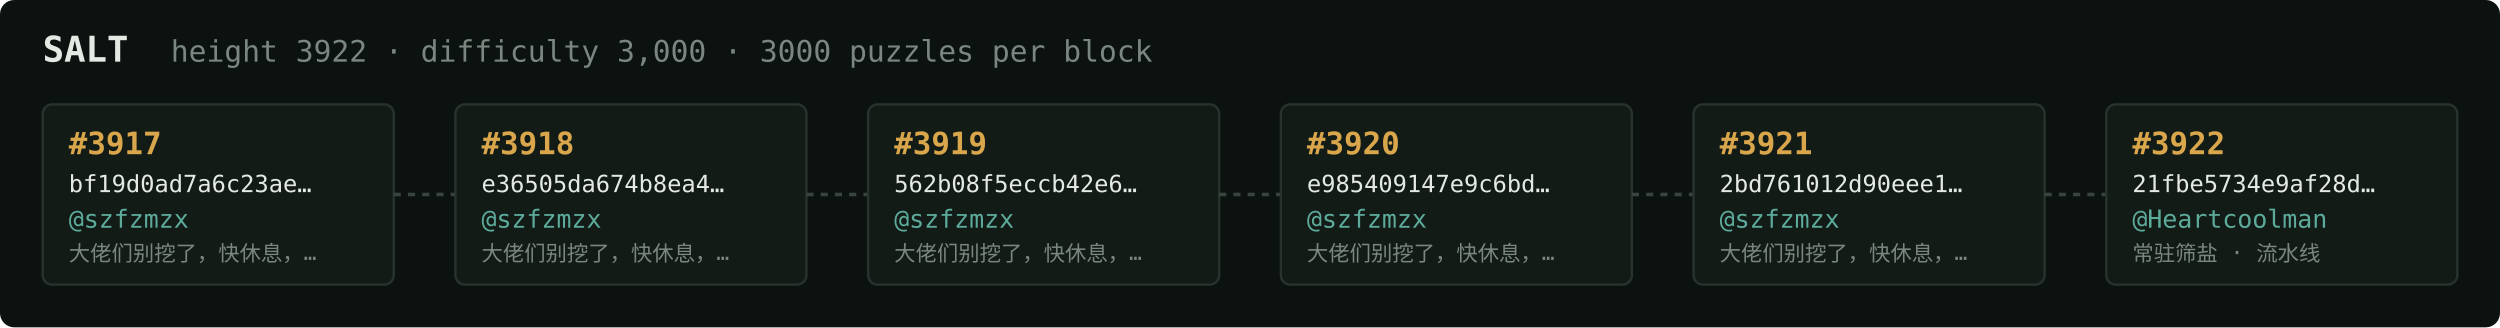
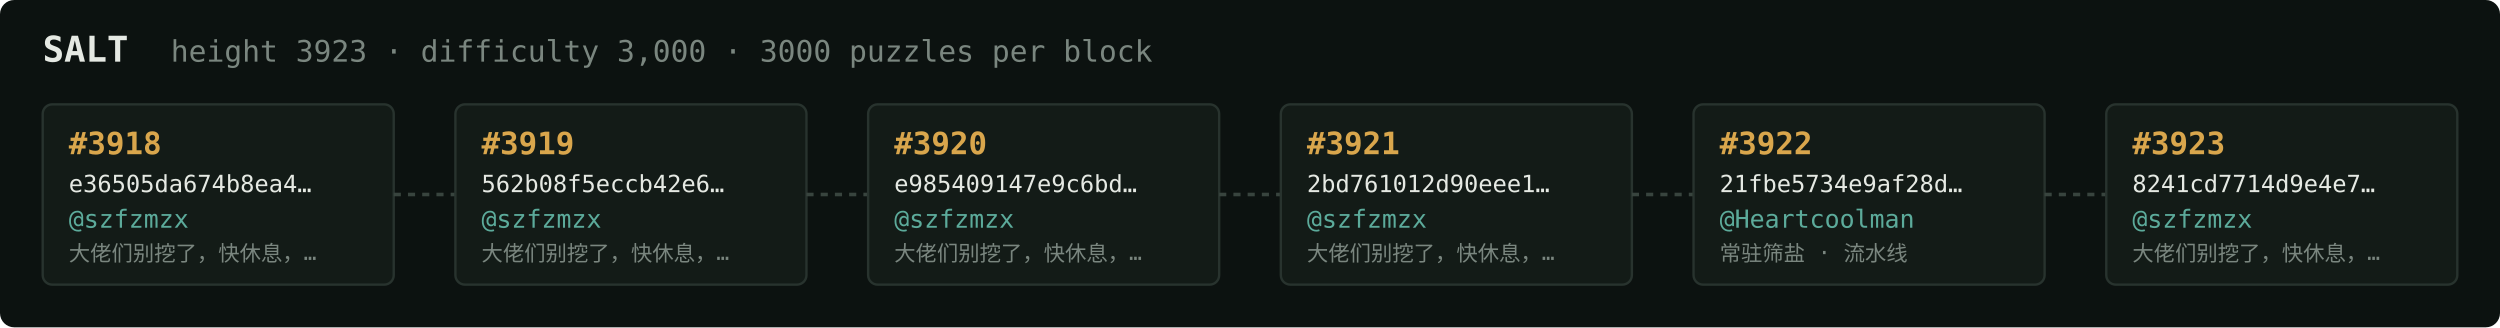
<svg xmlns="http://www.w3.org/2000/svg" width="1054" height="138" viewBox="0 0 1054 138" font-family="ui-monospace,SFMono-Regular,Menlo,monospace">
  <rect fill="#0c1210" width="1054" height="138" rx="6" />
  <text x="18" y="26" fill="#e5e9e3" font-size="15" font-weight="700">SALT</text>
-   <text x="72" y="26" fill="#7a867f" font-size="12.5">height 3922 · difficulty 3,000 · 3000 puzzles per block</text>
+   <text x="72" y="26" fill="#7a867f" font-size="12.5">height 3923 · difficulty 3,000 · 3000 puzzles per block</text>
  <rect x="18" y="44" width="148" height="76" rx="4" fill="#131b17" stroke="#28332e" stroke-width="1" />
-   <text x="29" y="65" fill="#d9a64c" font-size="13" font-weight="700">#3917</text>
-   <text x="29" y="81" fill="#e5e9e3" font-size="10">bf19d0ad7a6c23ae…</text>
+   <text x="29" y="65" fill="#d9a64c" font-size="13" font-weight="700">#3918</text>
+   <text x="29" y="81" fill="#e5e9e3" font-size="10">e36505da674b8ea4…</text>
  <text x="29" y="96" fill="#5cab9b" font-size="10.5">@szfzmzx</text>
  <text x="29" y="110" fill="#7a867f" font-size="9">大佬们别挖了，快休息，…</text>
  <line x1="166" y1="82.0" x2="192" y2="82.0" stroke="#38443e" stroke-width="1.5" stroke-dasharray="3 3" />
  <rect x="192" y="44" width="148" height="76" rx="4" fill="#131b17" stroke="#28332e" stroke-width="1" />
-   <text x="203" y="65" fill="#d9a64c" font-size="13" font-weight="700">#3918</text>
-   <text x="203" y="81" fill="#e5e9e3" font-size="10">e36505da674b8ea4…</text>
+   <text x="203" y="65" fill="#d9a64c" font-size="13" font-weight="700">#3919</text>
+   <text x="203" y="81" fill="#e5e9e3" font-size="10">562b08f5eccb42e6…</text>
  <text x="203" y="96" fill="#5cab9b" font-size="10.5">@szfzmzx</text>
  <text x="203" y="110" fill="#7a867f" font-size="9">大佬们别挖了，快休息，…</text>
  <line x1="340" y1="82.0" x2="366" y2="82.0" stroke="#38443e" stroke-width="1.5" stroke-dasharray="3 3" />
  <rect x="366" y="44" width="148" height="76" rx="4" fill="#131b17" stroke="#28332e" stroke-width="1" />
-   <text x="377" y="65" fill="#d9a64c" font-size="13" font-weight="700">#3919</text>
-   <text x="377" y="81" fill="#e5e9e3" font-size="10">562b08f5eccb42e6…</text>
+   <text x="377" y="65" fill="#d9a64c" font-size="13" font-weight="700">#3920</text>
+   <text x="377" y="81" fill="#e5e9e3" font-size="10">e985409147e9c6bd…</text>
  <text x="377" y="96" fill="#5cab9b" font-size="10.5">@szfzmzx</text>
  <text x="377" y="110" fill="#7a867f" font-size="9">大佬们别挖了，快休息，…</text>
  <line x1="514" y1="82.0" x2="540" y2="82.0" stroke="#38443e" stroke-width="1.5" stroke-dasharray="3 3" />
  <rect x="540" y="44" width="148" height="76" rx="4" fill="#131b17" stroke="#28332e" stroke-width="1" />
-   <text x="551" y="65" fill="#d9a64c" font-size="13" font-weight="700">#3920</text>
-   <text x="551" y="81" fill="#e5e9e3" font-size="10">e985409147e9c6bd…</text>
+   <text x="551" y="65" fill="#d9a64c" font-size="13" font-weight="700">#3921</text>
+   <text x="551" y="81" fill="#e5e9e3" font-size="10">2bd761012d90eee1…</text>
  <text x="551" y="96" fill="#5cab9b" font-size="10.5">@szfzmzx</text>
  <text x="551" y="110" fill="#7a867f" font-size="9">大佬们别挖了，快休息，…</text>
  <line x1="688" y1="82.0" x2="714" y2="82.0" stroke="#38443e" stroke-width="1.5" stroke-dasharray="3 3" />
  <rect x="714" y="44" width="148" height="76" rx="4" fill="#131b17" stroke="#28332e" stroke-width="1" />
-   <text x="725" y="65" fill="#d9a64c" font-size="13" font-weight="700">#3921</text>
-   <text x="725" y="81" fill="#e5e9e3" font-size="10">2bd761012d90eee1…</text>
-   <text x="725" y="96" fill="#5cab9b" font-size="10.5">@szfzmzx</text>
-   <text x="725" y="110" fill="#7a867f" font-size="9">大佬们别挖了，快休息，…</text>
+   <text x="725" y="65" fill="#d9a64c" font-size="13" font-weight="700">#3922</text>
+   <text x="725" y="81" fill="#e5e9e3" font-size="10">21fbe5734e9af28d…</text>
+   <text x="725" y="96" fill="#5cab9b" font-size="10.5">@Heartcoolman</text>
+   <text x="725" y="110" fill="#7a867f" font-size="9">常驻筛盐 · 流水线</text>
  <line x1="862" y1="82.0" x2="888" y2="82.0" stroke="#38443e" stroke-width="1.5" stroke-dasharray="3 3" />
  <rect x="888" y="44" width="148" height="76" rx="4" fill="#131b17" stroke="#28332e" stroke-width="1" />
-   <text x="899" y="65" fill="#d9a64c" font-size="13" font-weight="700">#3922</text>
-   <text x="899" y="81" fill="#e5e9e3" font-size="10">21fbe5734e9af28d…</text>
-   <text x="899" y="96" fill="#5cab9b" font-size="10.5">@Heartcoolman</text>
-   <text x="899" y="110" fill="#7a867f" font-size="9">常驻筛盐 · 流水线</text>
+   <text x="899" y="65" fill="#d9a64c" font-size="13" font-weight="700">#3923</text>
+   <text x="899" y="81" fill="#e5e9e3" font-size="10">8241cd7714d9e4e7…</text>
+   <text x="899" y="96" fill="#5cab9b" font-size="10.5">@szfzmzx</text>
+   <text x="899" y="110" fill="#7a867f" font-size="9">大佬们别挖了，快休息，…</text>
</svg>
